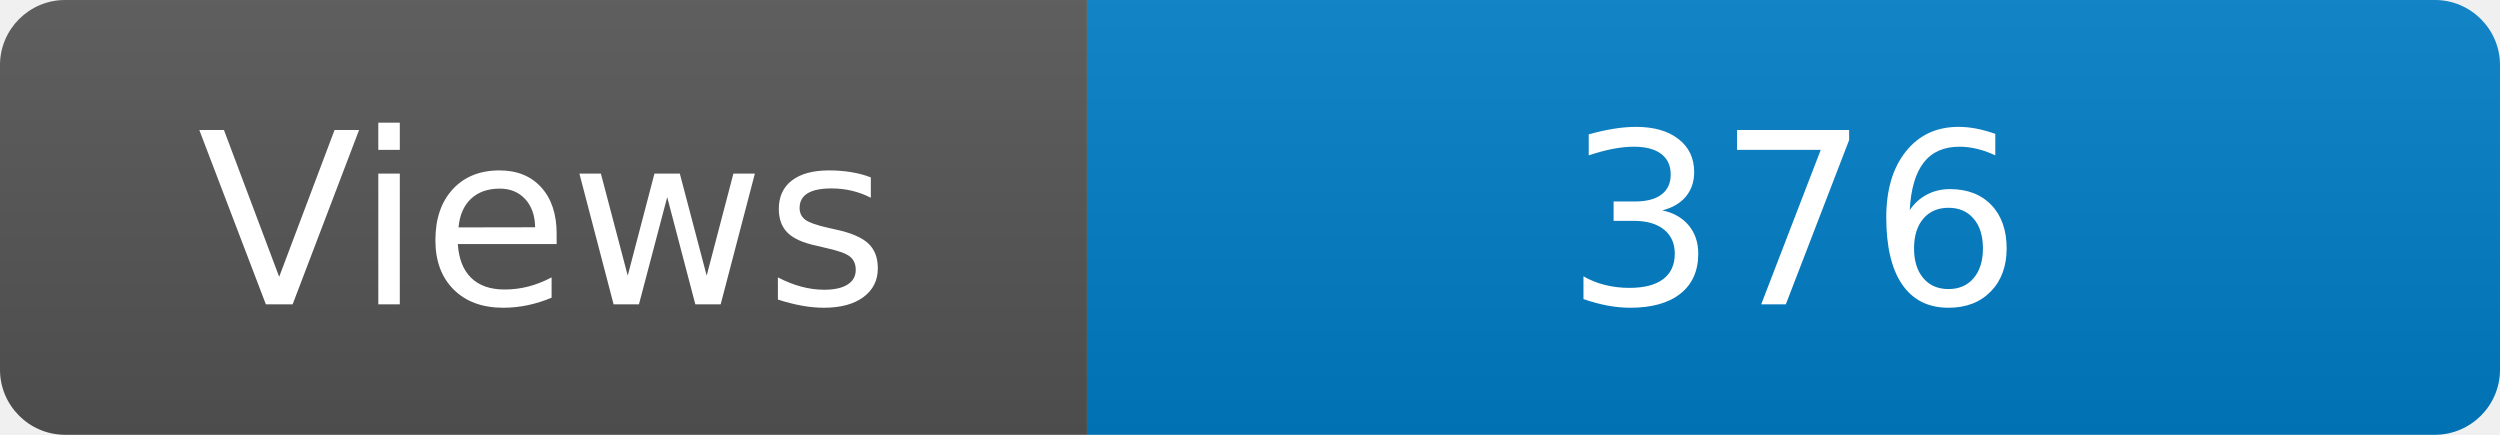
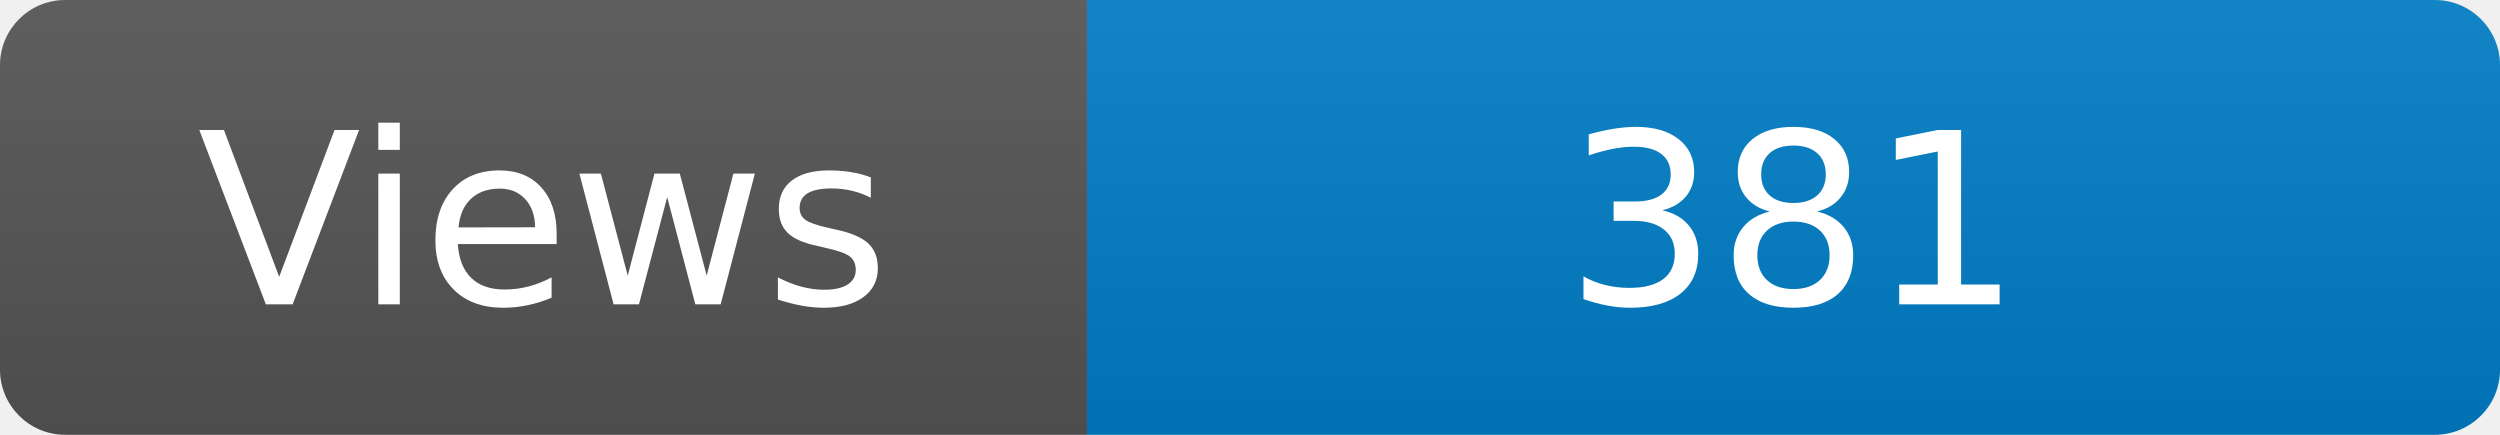
<svg xmlns="http://www.w3.org/2000/svg" width="115" height="20" role="img" aria-label="Maintained?: yes">
  <linearGradient id="s" x2="0" y2="100%">
    <stop offset="0" stop-color="#bbb" stop-opacity=".1" />
    <stop offset="1" stop-opacity=".1" />
  </linearGradient>
  <clipPath id="r">
    <rect width="115" height="20" rx="3" fill="#fff" />
  </clipPath>
  <g clip-path="url(#r)">
    <rect width="50" height="20" fill="#555" />
    <rect x="50" width="160" height="20" fill="#007ec6" />
    <rect width="115" height="20" fill="url(#s)" />
  </g>
  <g fill="#fff" text-anchor="middle" font-family="Verdana,Geneva,DejaVu Sans,sans-serif" font-size="110">
    <text x="250" y="140" transform="scale(.1)" fill="#fff">Views</text>
-     <text x="825" y="140" transform="scale(.1)" fill="#fff">376</text>
+     <text x="825" y="140" transform="scale(.1)" fill="#fff">381</text>
  </g>
</svg>
